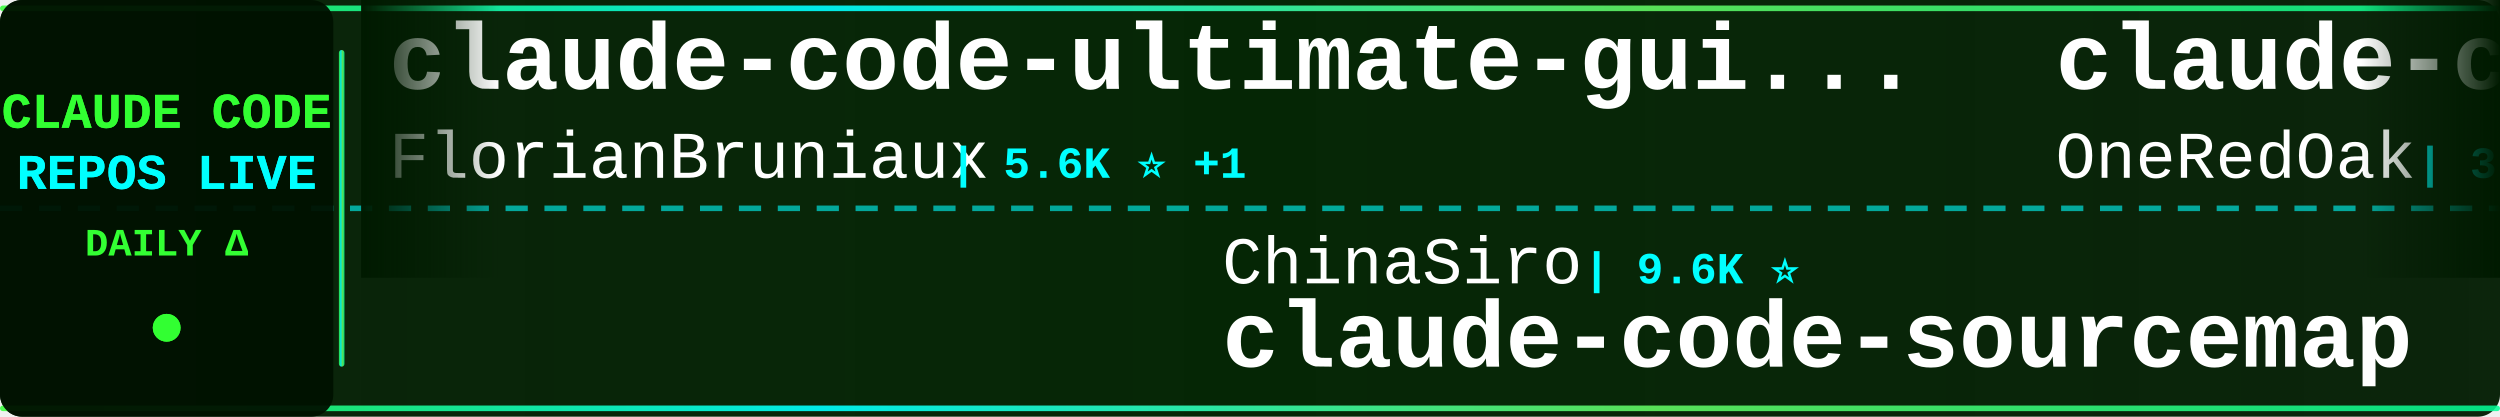
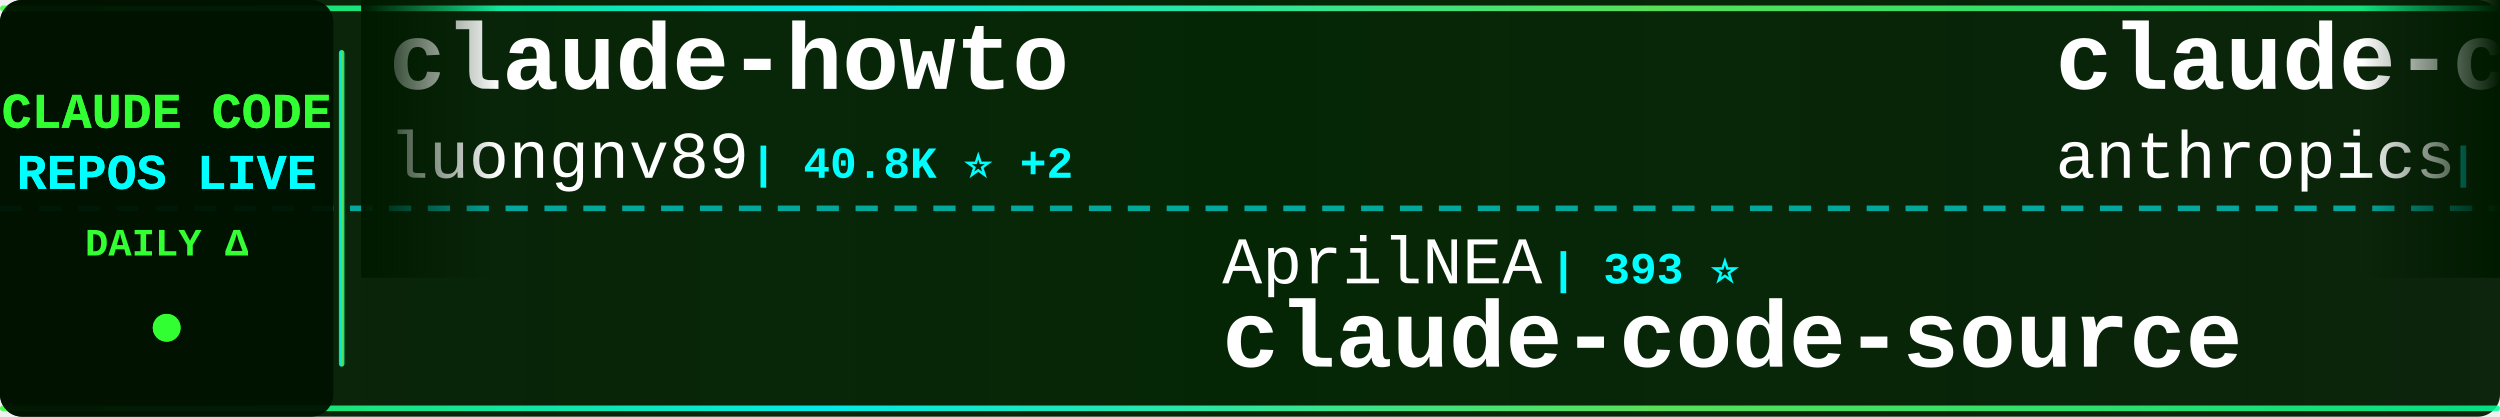
<svg xmlns="http://www.w3.org/2000/svg" width="900" height="150">
  <defs>
    <linearGradient id="tickerBg" x1="0%" y1="0%" x2="100%" y2="0%">
      <stop offset="0%" style="stop-color:#001a00;stop-opacity:0.95" />
      <stop offset="50%" style="stop-color:#002200;stop-opacity:0.98" />
      <stop offset="100%" style="stop-color:#001a00;stop-opacity:0.95" />
    </linearGradient>
    <linearGradient id="borderGrad" x1="0%" y1="0%" x2="100%" y2="0%">
      <stop offset="0%" style="stop-color:#33ff33;stop-opacity:0.85">
        <animate attributeName="stop-opacity" values="0.85;1;0.85" dur="2s" repeatCount="indefinite" />
      </stop>
      <stop offset="33%" style="stop-color:#00ffff;stop-opacity:0.9">
        <animate attributeName="stop-opacity" values="0.9;1;0.9" dur="2.2s" repeatCount="indefinite" />
      </stop>
      <stop offset="66%" style="stop-color:#66ff66;stop-opacity:0.85">
        <animate attributeName="stop-opacity" values="0.85;1;0.85" dur="1.8s" repeatCount="indefinite" />
      </stop>
      <stop offset="100%" style="stop-color:#00ff99;stop-opacity:0.85">
        <animate attributeName="stop-opacity" values="0.85;1;0.85" dur="2s" repeatCount="indefinite" />
      </stop>
    </linearGradient>
    <filter id="textGlow">
      <feGaussianBlur stdDeviation="0.1" result="coloredBlur" />
      <feMerge>
        <feMergeNode in="coloredBlur" />
        <feMergeNode in="SourceGraphic" />
      </feMerge>
    </filter>
    <filter id="metricGlow">
      <feGaussianBlur stdDeviation="0.2" result="coloredBlur" />
      <feMerge>
        <feMergeNode in="coloredBlur" />
        <feMergeNode in="SourceGraphic" />
      </feMerge>
    </filter>
    <linearGradient id="leftFade" x1="0%" y1="0%" x2="100%" y2="0%">
      <stop offset="0%" style="stop-color:#001a00;stop-opacity:1" />
      <stop offset="100%" style="stop-color:#001a00;stop-opacity:0" />
    </linearGradient>
    <linearGradient id="rightFade" x1="0%" y1="0%" x2="100%" y2="0%">
      <stop offset="0%" style="stop-color:#001a00;stop-opacity:0" />
      <stop offset="100%" style="stop-color:#001a00;stop-opacity:1" />
    </linearGradient>
  </defs>
  <rect width="900" height="150" fill="url(#tickerBg)" rx="8" />
  <rect x="0" y="2" width="900" height="2" fill="url(#borderGrad)" rx="1" />
  <rect x="0" y="146" width="900" height="2" fill="url(#borderGrad)" rx="1" />
  <line x1="0" y1="75" x2="900" y2="75" stroke="#00ffff" stroke-width="2" stroke-dasharray="8 6" opacity="0.6" />
  <rect x="0" y="0" width="120" height="150" fill="#001100" opacity="0.95" rx="8" />
  <text x="60" y="46" font-family="'Courier New', monospace" font-size="18" font-weight="bold" fill="#33ff33" text-anchor="middle" filter="url(#textGlow)">
    CLAUDE CODE
  </text>
  <text x="60" y="68" font-family="'Courier New', monospace" font-size="18" font-weight="bold" fill="#00ffff" text-anchor="middle" filter="url(#textGlow)">
    REPOS LIVE
  </text>
  <text x="60" y="92" font-family="'Courier New', monospace" font-size="14" font-weight="bold" fill="#33ff33" text-anchor="middle">
    DAILY Δ
  </text>
  <circle cx="60" cy="118" r="5" fill="#33ff33" filter="url(#metricGlow)">
    <animate attributeName="r" values="4;6;4" dur="1.5s" repeatCount="indefinite" />
    <animate attributeName="opacity" values="0.6;1;0.6" dur="1.5s" repeatCount="indefinite" />
  </circle>
  <rect x="122" y="18" width="2" height="114" fill="url(#borderGrad)" rx="1" />
  <clipPath id="tickerClip">
    <rect x="130" y="0" width="770" height="150" />
  </clipPath>
  <g clip-path="url(#tickerClip)">
    <g id="tickerItems">
      <animateTransform attributeName="transform" attributeType="XML" type="translate" from="0 0" to="-3000 0" dur="54s" repeatCount="indefinite" />
      <g transform="translate(0, 0)">
-         <text x="140" y="32" font-family="'Courier New', monospace" font-size="34" font-weight="bold" fill="#ffffff">claude-code-ultimate-gui...</text>
-         <text x="140" y="64" font-family="'Courier New', monospace" font-size="24" font-weight="normal" fill="#ffffff" opacity="1.0">FlorianBruniaux</text>
-         <text x="342" y="64" font-family="'Courier New', monospace" font-size="16" font-weight="bold" fill="#00ffff"> | 5.6K ⭐ +1</text>
+         <text x="140" y="32" font-family="'Courier New', monospace" font-size="34" font-weight="bold" fill="#ffffff">claude-howto</text>
+         <text x="140" y="64" font-family="'Courier New', monospace" font-size="24" font-weight="normal" fill="#ffffff" opacity="1.0">luongnv89</text>
+         <text x="270" y="64" font-family="'Courier New', monospace" font-size="16" font-weight="bold" fill="#00ffff"> | 40.8K ⭐ +2</text>
      </g>
      <g transform="translate(300, 0)">
-         <text x="140" y="102" font-family="'Courier New', monospace" font-size="24" font-weight="normal" fill="#ffffff" opacity="1.0">ChinaSiro</text>
-         <text x="270" y="102" font-family="'Courier New', monospace" font-size="16" font-weight="bold" fill="#00ffff"> | 9.6K ⭐</text>
-         <text x="140" y="132" font-family="'Courier New', monospace" font-size="34" font-weight="bold" fill="#ffffff">claude-code-sourcemap</text>
+         <text x="140" y="102" font-family="'Courier New', monospace" font-size="24" font-weight="normal" fill="#ffffff" opacity="1.0">AprilNEA</text>
+         <text x="258" y="102" font-family="'Courier New', monospace" font-size="16" font-weight="bold" fill="#00ffff"> | 393 ⭐</text>
+         <text x="140" y="132" font-family="'Courier New', monospace" font-size="34" font-weight="bold" fill="#ffffff">claude-code-source</text>
      </g>
      <g transform="translate(600, 0)">
-         <text x="140" y="32" font-family="'Courier New', monospace" font-size="34" font-weight="bold" fill="#ffffff">claude-code-workflows</text>
-         <text x="140" y="64" font-family="'Courier New', monospace" font-size="24" font-weight="normal" fill="#ffffff" opacity="1.0">OneRedOak</text>
-         <text x="270" y="64" font-family="'Courier New', monospace" font-size="16" font-weight="bold" fill="#00ffff"> | 3.9K ⭐</text>
+         <text x="140" y="32" font-family="'Courier New', monospace" font-size="34" font-weight="bold" fill="#ffffff">claude-code-security-rev...</text>
+         <text x="140" y="64" font-family="'Courier New', monospace" font-size="24" font-weight="normal" fill="#ffffff" opacity="1.0">anthropics</text>
+         <text x="282" y="64" font-family="'Courier New', monospace" font-size="16" font-weight="bold" fill="#00ffff"> | 5.7K ⭐ +2</text>
      </g>
      <g transform="translate(900, 0)">
-         <text x="140" y="102" font-family="'Courier New', monospace" font-size="24" font-weight="normal" fill="#ffffff" opacity="1.0">OrcaWhisper</text>
-         <text x="294" y="102" font-family="'Courier New', monospace" font-size="16" font-weight="bold" fill="#00ffff"> | 87 ⭐</text>
-         <text x="140" y="132" font-family="'Courier New', monospace" font-size="34" font-weight="bold" fill="#ffffff">Claude-Code</text>
+         <text x="140" y="102" font-family="'Courier New', monospace" font-size="24" font-weight="normal" fill="#ffffff" opacity="1.0">sugyan</text>
+         <text x="234" y="102" font-family="'Courier New', monospace" font-size="16" font-weight="bold" fill="#00ffff"> | 1.1K ⭐</text>
+         <text x="140" y="132" font-family="'Courier New', monospace" font-size="34" font-weight="bold" fill="#ffffff">claude-code-webui</text>
      </g>
      <g transform="translate(1200, 0)">
-         <text x="140" y="32" font-family="'Courier New', monospace" font-size="34" font-weight="bold" fill="#ffffff">claude-code-hooks-master...</text>
-         <text x="140" y="64" font-family="'Courier New', monospace" font-size="24" font-weight="normal" fill="#ffffff" opacity="1.0">disler</text>
-         <text x="234" y="64" font-family="'Courier New', monospace" font-size="16" font-weight="bold" fill="#00ffff"> | 3.9K ⭐</text>
+         <text x="140" y="32" font-family="'Courier New', monospace" font-size="34" font-weight="bold" fill="#ffffff">claude-code-source-build</text>
+         <text x="140" y="64" font-family="'Courier New', monospace" font-size="24" font-weight="normal" fill="#ffffff" opacity="1.0">andrew-kramer-inno</text>
+         <text x="378" y="64" font-family="'Courier New', monospace" font-size="16" font-weight="bold" fill="#00ffff"> | 593 ⭐</text>
      </g>
      <g transform="translate(1500, 0)">
-         <text x="140" y="102" font-family="'Courier New', monospace" font-size="24" font-weight="normal" fill="#ffffff" opacity="1.0">hangsman</text>
-         <text x="258" y="102" font-family="'Courier New', monospace" font-size="16" font-weight="bold" fill="#00ffff"> | 790 ⭐</text>
+         <text x="140" y="102" font-family="'Courier New', monospace" font-size="24" font-weight="normal" fill="#ffffff" opacity="1.0">Pimzino</text>
+         <text x="246" y="102" font-family="'Courier New', monospace" font-size="16" font-weight="bold" fill="#00ffff"> | 3.8K ⭐</text>
+         <text x="140" y="132" font-family="'Courier New', monospace" font-size="34" font-weight="bold" fill="#ffffff">claude-code-spec-workflo...</text>
+       </g>
+       <g transform="translate(1800, 0)">
+         <text x="140" y="32" font-family="'Courier New', monospace" font-size="34" font-weight="bold" fill="#ffffff">awesome-claude-code</text>
+         <text x="140" y="64" font-family="'Courier New', monospace" font-size="24" font-weight="normal" fill="#ffffff" opacity="1.0">jqueryscript</text>
+         <text x="306" y="64" font-family="'Courier New', monospace" font-size="16" font-weight="bold" fill="#00ffff"> | 483 ⭐</text>
+       </g>
+       <g transform="translate(2100, 0)">
+         <text x="140" y="102" font-family="'Courier New', monospace" font-size="24" font-weight="normal" fill="#ffffff" opacity="1.0">Maciek-roboblog</text>
+         <text x="342" y="102" font-family="'Courier New', monospace" font-size="16" font-weight="bold" fill="#00ffff"> | 8.6K ⭐ +1</text>
+         <text x="140" y="132" font-family="'Courier New', monospace" font-size="34" font-weight="bold" fill="#ffffff">Claude-Code-Usage-Monito...</text>
+       </g>
+       <g transform="translate(2400, 0)">
+         <text x="140" y="32" font-family="'Courier New', monospace" font-size="34" font-weight="bold" fill="#ffffff">claude-code-sourcemap</text>
+         <text x="140" y="64" font-family="'Courier New', monospace" font-size="24" font-weight="normal" fill="#ffffff" opacity="1.0">ChinaSiro</text>
+         <text x="270" y="64" font-family="'Courier New', monospace" font-size="16" font-weight="bold" fill="#00ffff"> | 9.6K ⭐ +1</text>
+       </g>
+       <g transform="translate(2700, 0)">
+         <text x="140" y="102" font-family="'Courier New', monospace" font-size="24" font-weight="normal" fill="#ffffff" opacity="1.0">anthropics</text>
+         <text x="282" y="102" font-family="'Courier New', monospace" font-size="16" font-weight="bold" fill="#00ffff"> | 165.6K ⭐ +31</text>
+         <text x="140" y="132" font-family="'Courier New', monospace" font-size="34" font-weight="bold" fill="#ffffff">skills</text>
+       </g>
+       <g transform="translate(3000, 0)">
+         <text x="140" y="32" font-family="'Courier New', monospace" font-size="34" font-weight="bold" fill="#ffffff">claude-howto</text>
+         <text x="140" y="64" font-family="'Courier New', monospace" font-size="24" font-weight="normal" fill="#ffffff" opacity="1.0">luongnv89</text>
+         <text x="270" y="64" font-family="'Courier New', monospace" font-size="16" font-weight="bold" fill="#00ffff"> | 40.8K ⭐ +2</text>
+       </g>
+       <g transform="translate(3300, 0)">
+         <text x="140" y="102" font-family="'Courier New', monospace" font-size="24" font-weight="normal" fill="#ffffff" opacity="1.0">AprilNEA</text>
+         <text x="258" y="102" font-family="'Courier New', monospace" font-size="16" font-weight="bold" fill="#00ffff"> | 393 ⭐</text>
        <text x="140" y="132" font-family="'Courier New', monospace" font-size="34" font-weight="bold" fill="#ffffff">claude-code-source</text>
      </g>
-       <g transform="translate(1800, 0)">
-         <text x="140" y="32" font-family="'Courier New', monospace" font-size="34" font-weight="bold" fill="#ffffff">claude-code-analysis</text>
-         <text x="140" y="64" font-family="'Courier New', monospace" font-size="24" font-weight="normal" fill="#ffffff" opacity="1.0">liuup</text>
-         <text x="222" y="64" font-family="'Courier New', monospace" font-size="16" font-weight="bold" fill="#00ffff"> | 3.7K ⭐ +1</text>
-       </g>
-       <g transform="translate(2100, 0)">
-         <text x="140" y="102" font-family="'Courier New', monospace" font-size="24" font-weight="normal" fill="#ffffff" opacity="1.0">https-deeplearning-ai</text>
-         <text x="414" y="102" font-family="'Courier New', monospace" font-size="16" font-weight="bold" fill="#00ffff"> | 537 ⭐</text>
-         <text x="140" y="132" font-family="'Courier New', monospace" font-size="34" font-weight="bold" fill="#ffffff">sc-claude-code-files</text>
-       </g>
-       <g transform="translate(2400, 0)">
-         <text x="140" y="32" font-family="'Courier New', monospace" font-size="34" font-weight="bold" fill="#ffffff">claude-code-settings</text>
-         <text x="140" y="64" font-family="'Courier New', monospace" font-size="24" font-weight="normal" fill="#ffffff" opacity="1.0">feiskyer</text>
-         <text x="258" y="64" font-family="'Courier New', monospace" font-size="16" font-weight="bold" fill="#00ffff"> | 1.6K ⭐</text>
-       </g>
-       <g transform="translate(2700, 0)">
-         <text x="140" y="102" font-family="'Courier New', monospace" font-size="24" font-weight="normal" fill="#ffffff" opacity="1.0">huangjia2019</text>
-         <text x="306" y="102" font-family="'Courier New', monospace" font-size="16" font-weight="bold" fill="#00ffff"> | 1.0K ⭐ +1</text>
-         <text x="140" y="132" font-family="'Courier New', monospace" font-size="34" font-weight="bold" fill="#ffffff">claude-code-engineering</text>
-       </g>
-       <g transform="translate(3000, 0)">
-         <text x="140" y="32" font-family="'Courier New', monospace" font-size="34" font-weight="bold" fill="#ffffff">claude-code-ultimate-gui...</text>
-         <text x="140" y="64" font-family="'Courier New', monospace" font-size="24" font-weight="normal" fill="#ffffff" opacity="1.0">FlorianBruniaux</text>
-         <text x="342" y="64" font-family="'Courier New', monospace" font-size="16" font-weight="bold" fill="#00ffff"> | 5.6K ⭐ +1</text>
-       </g>
-       <g transform="translate(3300, 0)">
-         <text x="140" y="102" font-family="'Courier New', monospace" font-size="24" font-weight="normal" fill="#ffffff" opacity="1.0">ChinaSiro</text>
-         <text x="270" y="102" font-family="'Courier New', monospace" font-size="16" font-weight="bold" fill="#00ffff"> | 9.6K ⭐</text>
-         <text x="140" y="132" font-family="'Courier New', monospace" font-size="34" font-weight="bold" fill="#ffffff">claude-code-sourcemap</text>
-       </g>
      <g transform="translate(3600, 0)">
-         <text x="140" y="32" font-family="'Courier New', monospace" font-size="34" font-weight="bold" fill="#ffffff">claude-code-workflows</text>
-         <text x="140" y="64" font-family="'Courier New', monospace" font-size="24" font-weight="normal" fill="#ffffff" opacity="1.0">OneRedOak</text>
-         <text x="270" y="64" font-family="'Courier New', monospace" font-size="16" font-weight="bold" fill="#00ffff"> | 3.9K ⭐</text>
+         <text x="140" y="32" font-family="'Courier New', monospace" font-size="34" font-weight="bold" fill="#ffffff">claude-code-security-rev...</text>
+         <text x="140" y="64" font-family="'Courier New', monospace" font-size="24" font-weight="normal" fill="#ffffff" opacity="1.0">anthropics</text>
+         <text x="282" y="64" font-family="'Courier New', monospace" font-size="16" font-weight="bold" fill="#00ffff"> | 5.7K ⭐ +2</text>
      </g>
      <g transform="translate(3900, 0)">
-         <text x="140" y="102" font-family="'Courier New', monospace" font-size="24" font-weight="normal" fill="#ffffff" opacity="1.0">OrcaWhisper</text>
-         <text x="294" y="102" font-family="'Courier New', monospace" font-size="16" font-weight="bold" fill="#00ffff"> | 87 ⭐</text>
-         <text x="140" y="132" font-family="'Courier New', monospace" font-size="34" font-weight="bold" fill="#ffffff">Claude-Code</text>
+         <text x="140" y="102" font-family="'Courier New', monospace" font-size="24" font-weight="normal" fill="#ffffff" opacity="1.0">sugyan</text>
+         <text x="234" y="102" font-family="'Courier New', monospace" font-size="16" font-weight="bold" fill="#00ffff"> | 1.1K ⭐</text>
+         <text x="140" y="132" font-family="'Courier New', monospace" font-size="34" font-weight="bold" fill="#ffffff">claude-code-webui</text>
      </g>
    </g>
  </g>
  <rect x="130" y="0" width="50" height="100" fill="url(#leftFade)" />
  <rect x="850" y="0" width="50" height="100" fill="url(#rightFade)" />
</svg>
